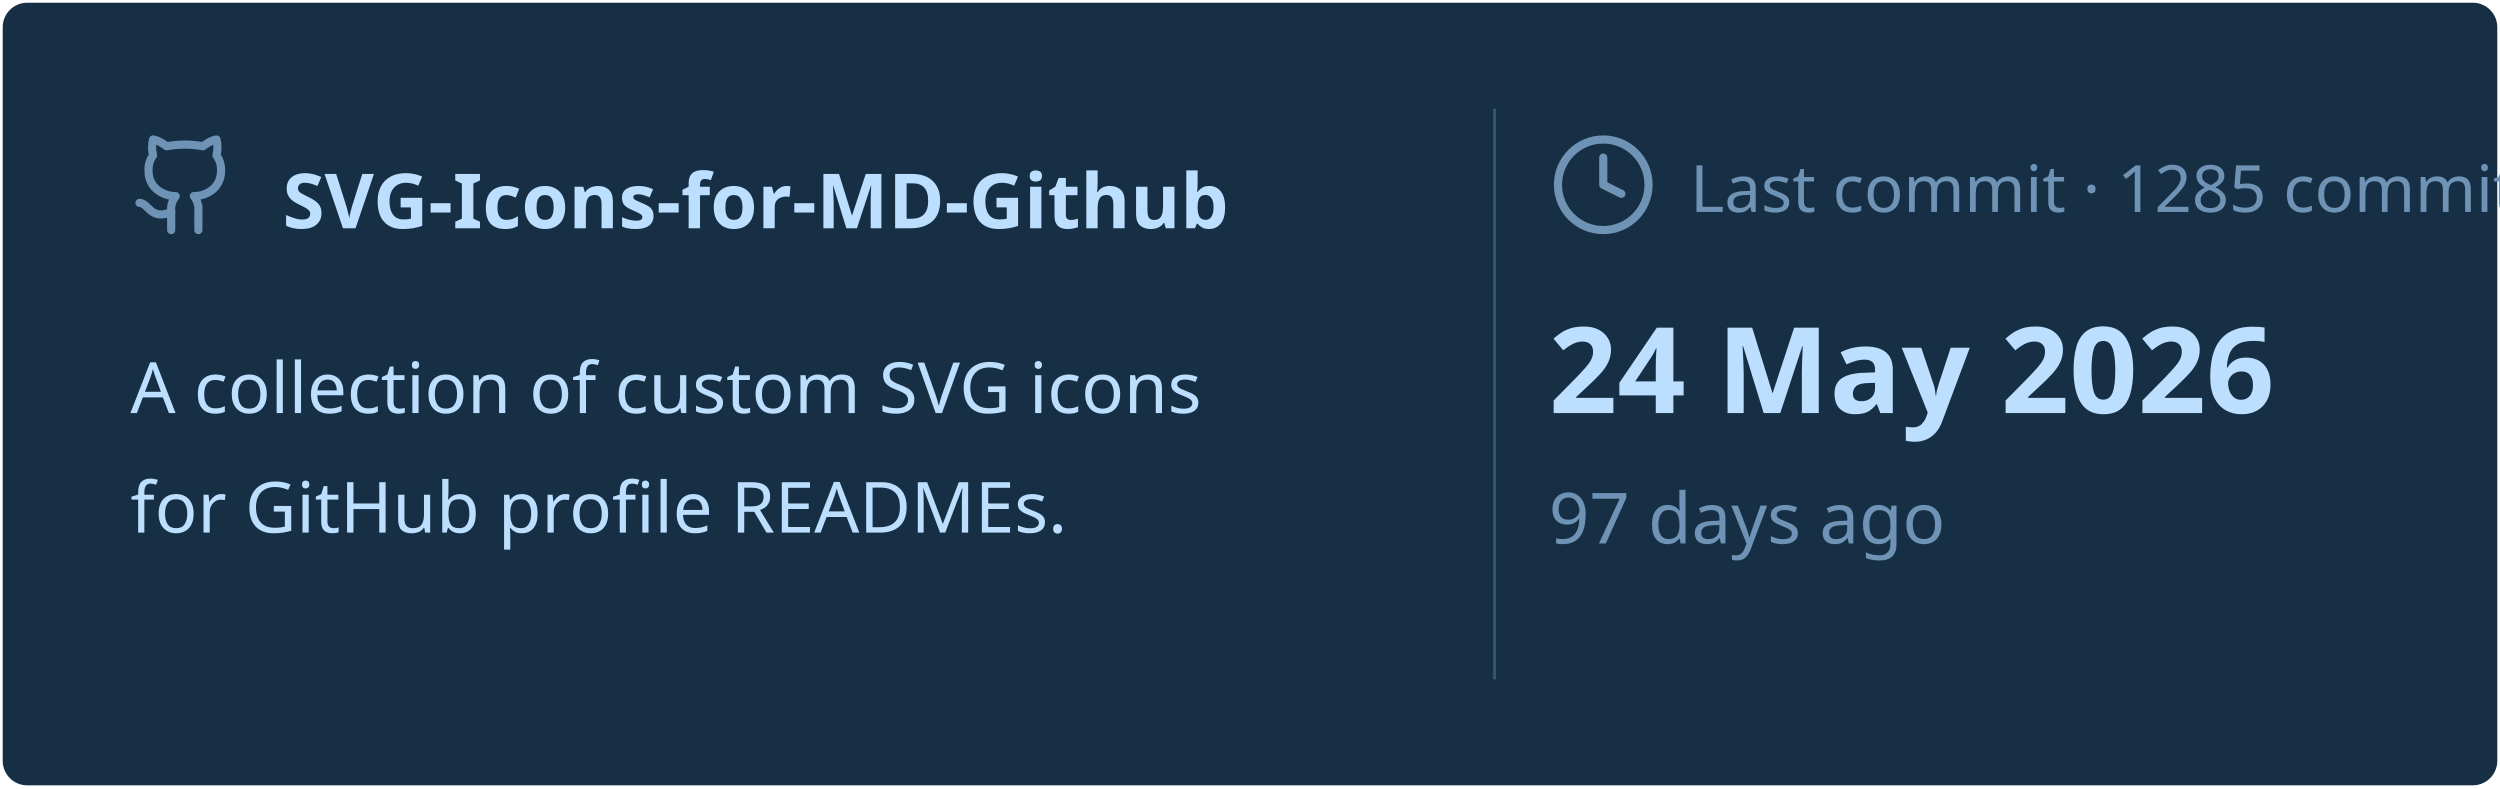
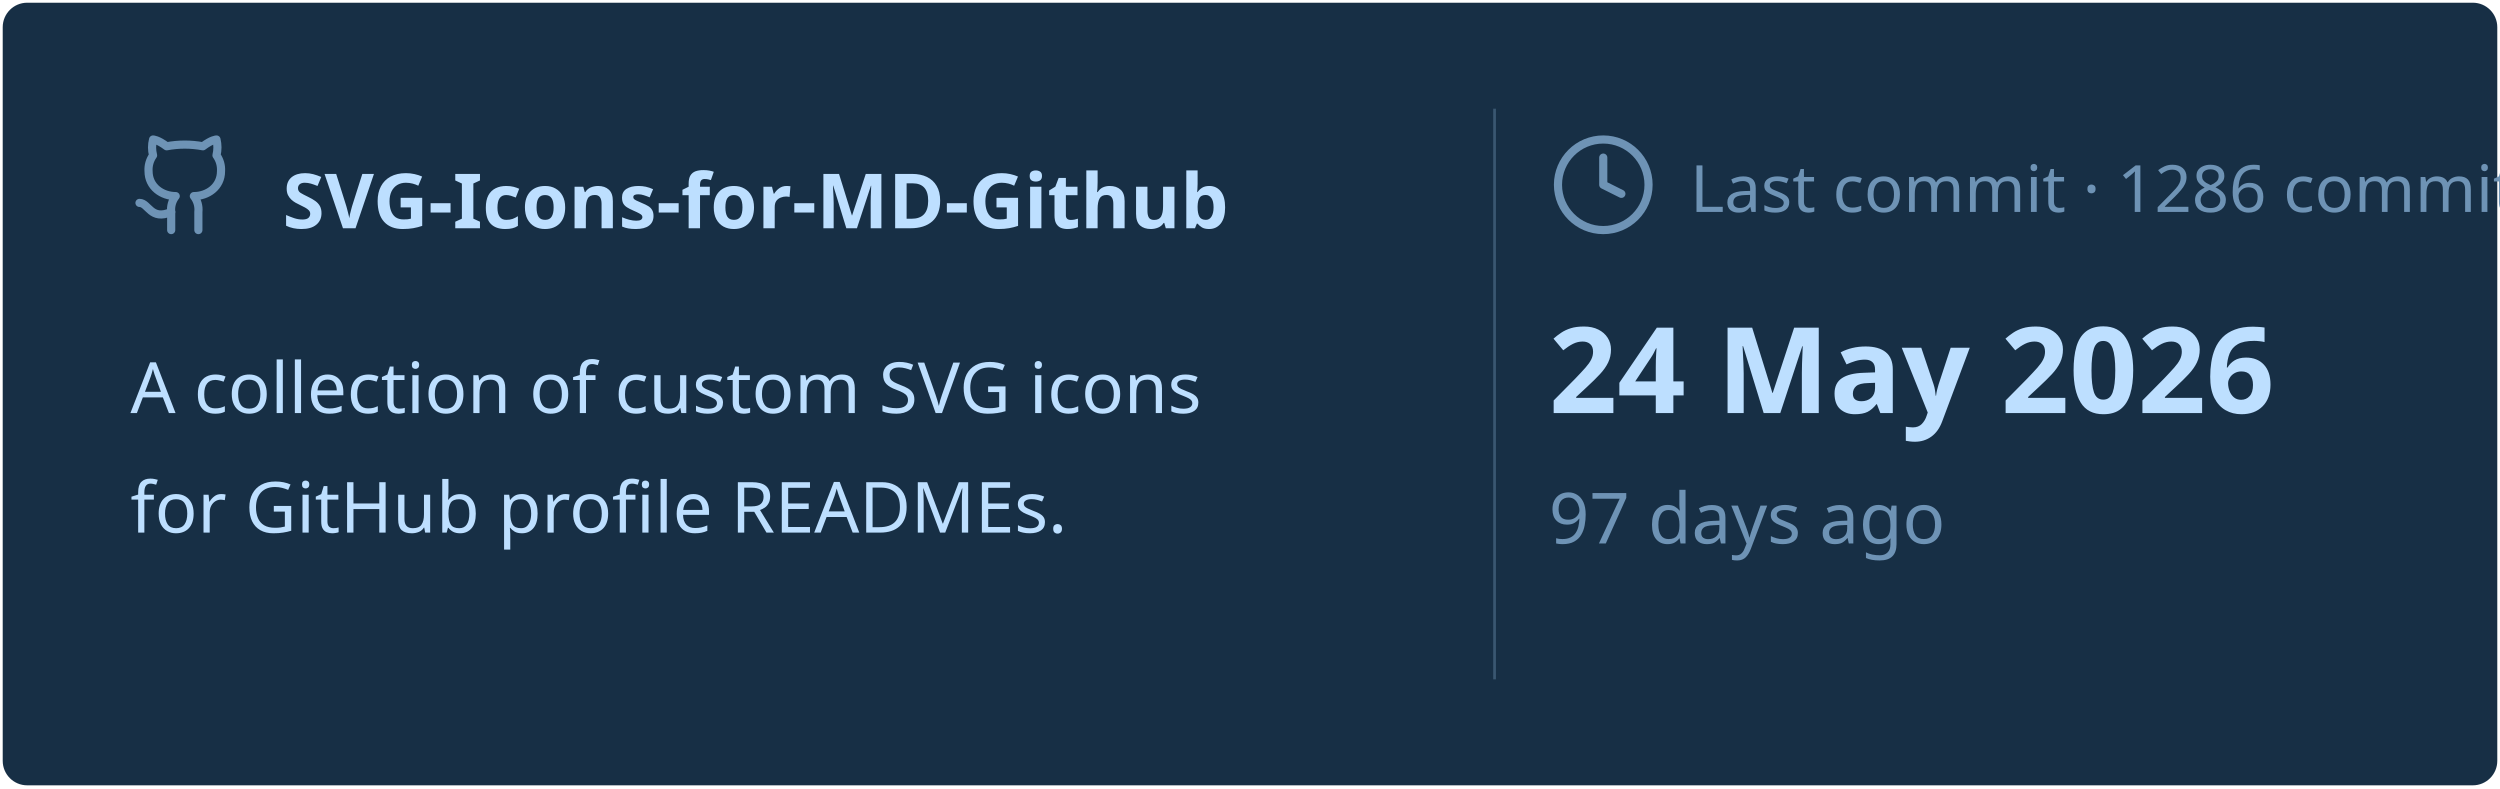
<svg xmlns="http://www.w3.org/2000/svg" viewBox="0 0 460 145" width="460px" height="145px">
  <rect stroke="#000000" stroke-opacity="0" fill="#172F45" rx="4.5" x="0.5" y="0.5" width="459" height="144" />
  <g transform="translate(24, 42)">
    <svg x="0" y="-18" width="20" height="20" viewBox="0 0 24 24" fill="none" stroke="#6E93B5" stroke-width="1.8" stroke-linecap="round" stroke-linejoin="round">
      <path d="M15 22v-4a4.8 4.8 0 0 0-1-3.5c3 0 6-2 6-5.5.08-1.25-.27-2.48-1-3.5.28-1.15.28-2.35 0-3.5 0 0-1 0-3 1.5-2.64-.5-5.36-.5-8 0C6 2 5 2 5 2c-.3 1.15-.3 2.35 0 3.5A5.403 5.403 0 0 0 4 9c0 3.5 3 5.5 6 5.5-.39.49-.68 1.05-.85 1.65-.17.6-.22 1.23-.15 1.85v4" />
      <path d="M9 18c-4.51 2-5-2-7-2" />
    </svg>
    <text x="28" y="0" font-family="&quot;Segoe UI&quot;, Ubuntu, sans-serif" font-size="14" font-weight="700" fill="#BDDFFF">SVG-Icons-for-MD-Github</text>
  </g>
  <text x="24" y="76" font-family="&quot;Segoe UI&quot;, Ubuntu, sans-serif" font-size="13" font-weight="400" fill="#BDDFFF">A collection of custom SVG icons</text>
  <text x="24" y="98" font-family="&quot;Segoe UI&quot;, Ubuntu, sans-serif" font-size="13" font-weight="400" fill="#BDDFFF">for GitHub profile READMEs.</text>
  <line x1="275" y1="20" x2="275" y2="125" stroke="#6E93B5" stroke-width="0.5" stroke-opacity="0.4" />
  <svg x="285" y="24" width="20" height="20" viewBox="0 0 24 24" fill="none" stroke="#6E93B5" stroke-width="1.8" stroke-linecap="round" stroke-linejoin="round">
    <circle cx="12" cy="12" r="10" />
    <polyline points="12 6 12 12 16 14" />
  </svg>
-   <text x="311" y="39" font-family="&quot;Segoe UI&quot;, Ubuntu, sans-serif" font-size="12" font-weight="400" fill="#6E93B5">Last commit · 1285 commits</text>
+   <text x="311" y="39" font-family="&quot;Segoe UI&quot;, Ubuntu, sans-serif" font-size="12" font-weight="400" fill="#6E93B5">Last commit · 1286 commits</text>
  <text x="285" y="76" font-family="&quot;Segoe UI&quot;, Ubuntu, sans-serif" font-size="22" font-weight="700" fill="#BDDFFF">24 May 2026</text>
  <text x="285" y="100" font-family="&quot;Segoe UI&quot;, Ubuntu, sans-serif" font-size="13" font-weight="400" fill="#6E93B5">97 days ago</text>
</svg>
